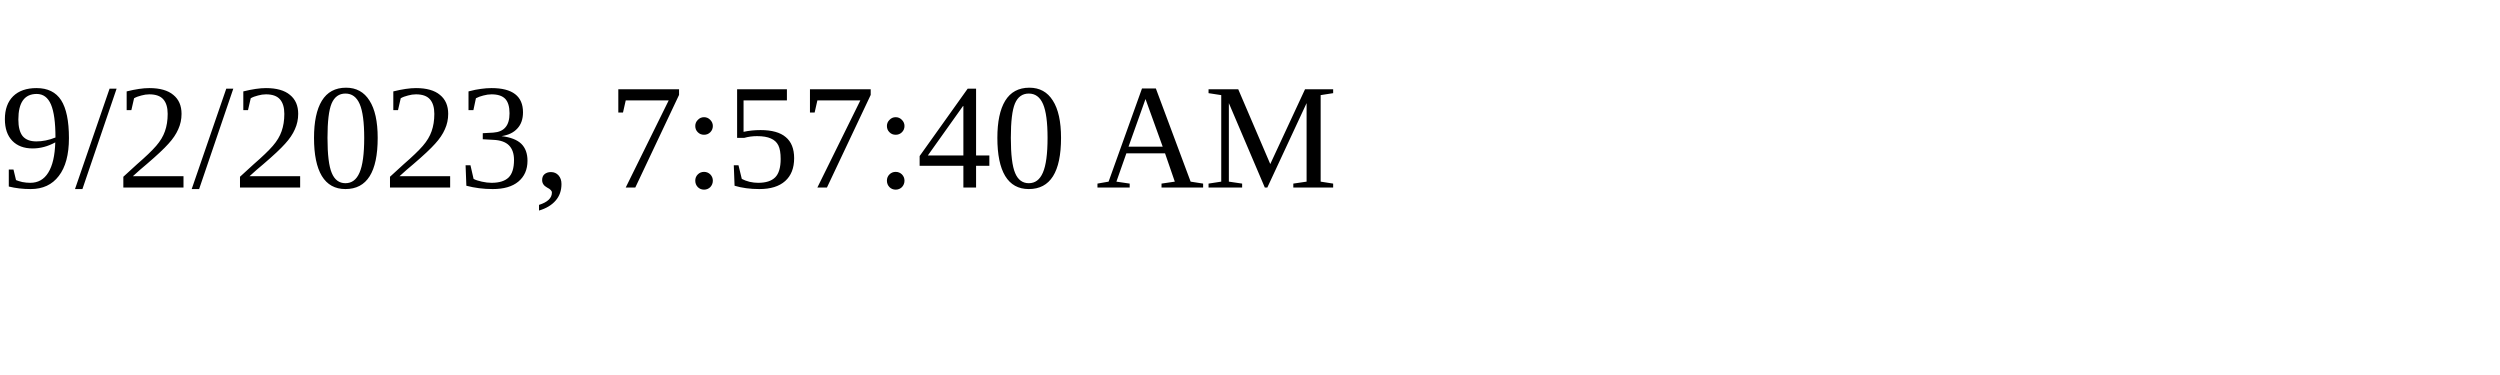
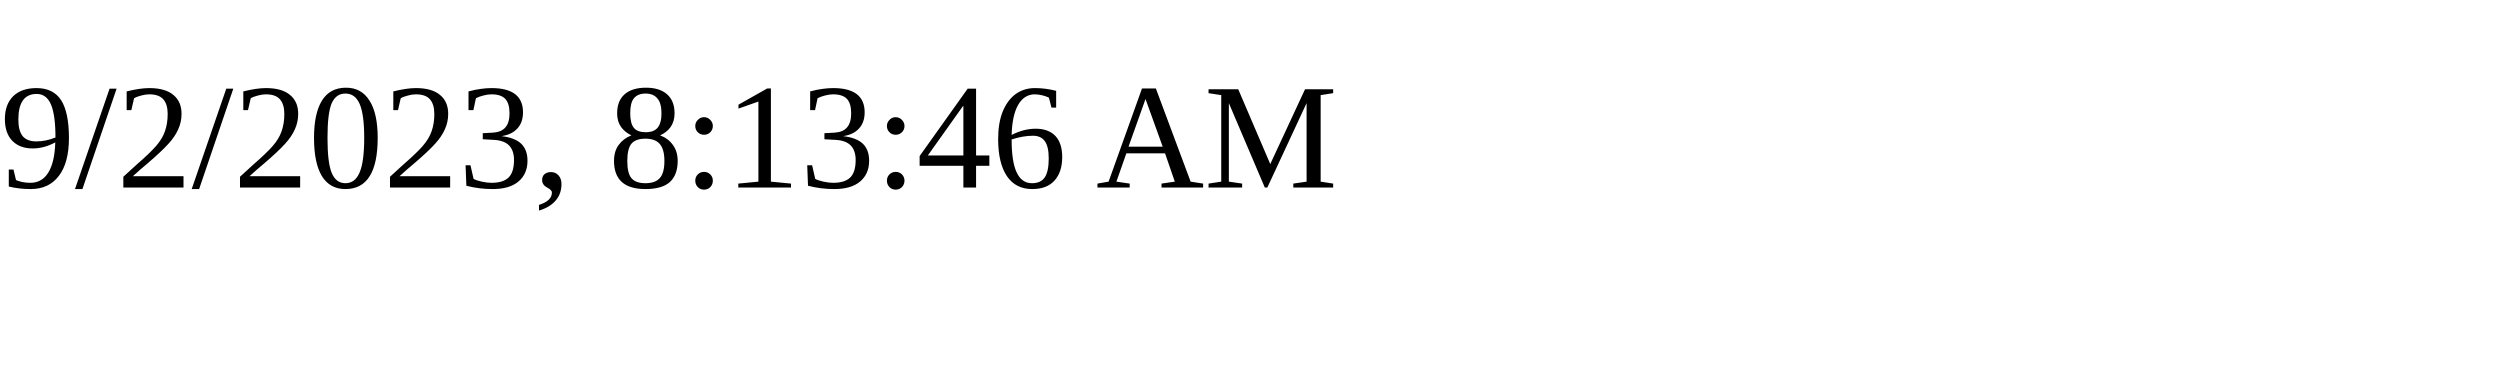
<svg xmlns="http://www.w3.org/2000/svg" height="30" width="200">
-   <text x="0" y="15">9/2/2023, 7:57:40 AM</text>
+   <text x="0" y="15">9/2/2023, 8:13:46 AM</text>
</svg>
